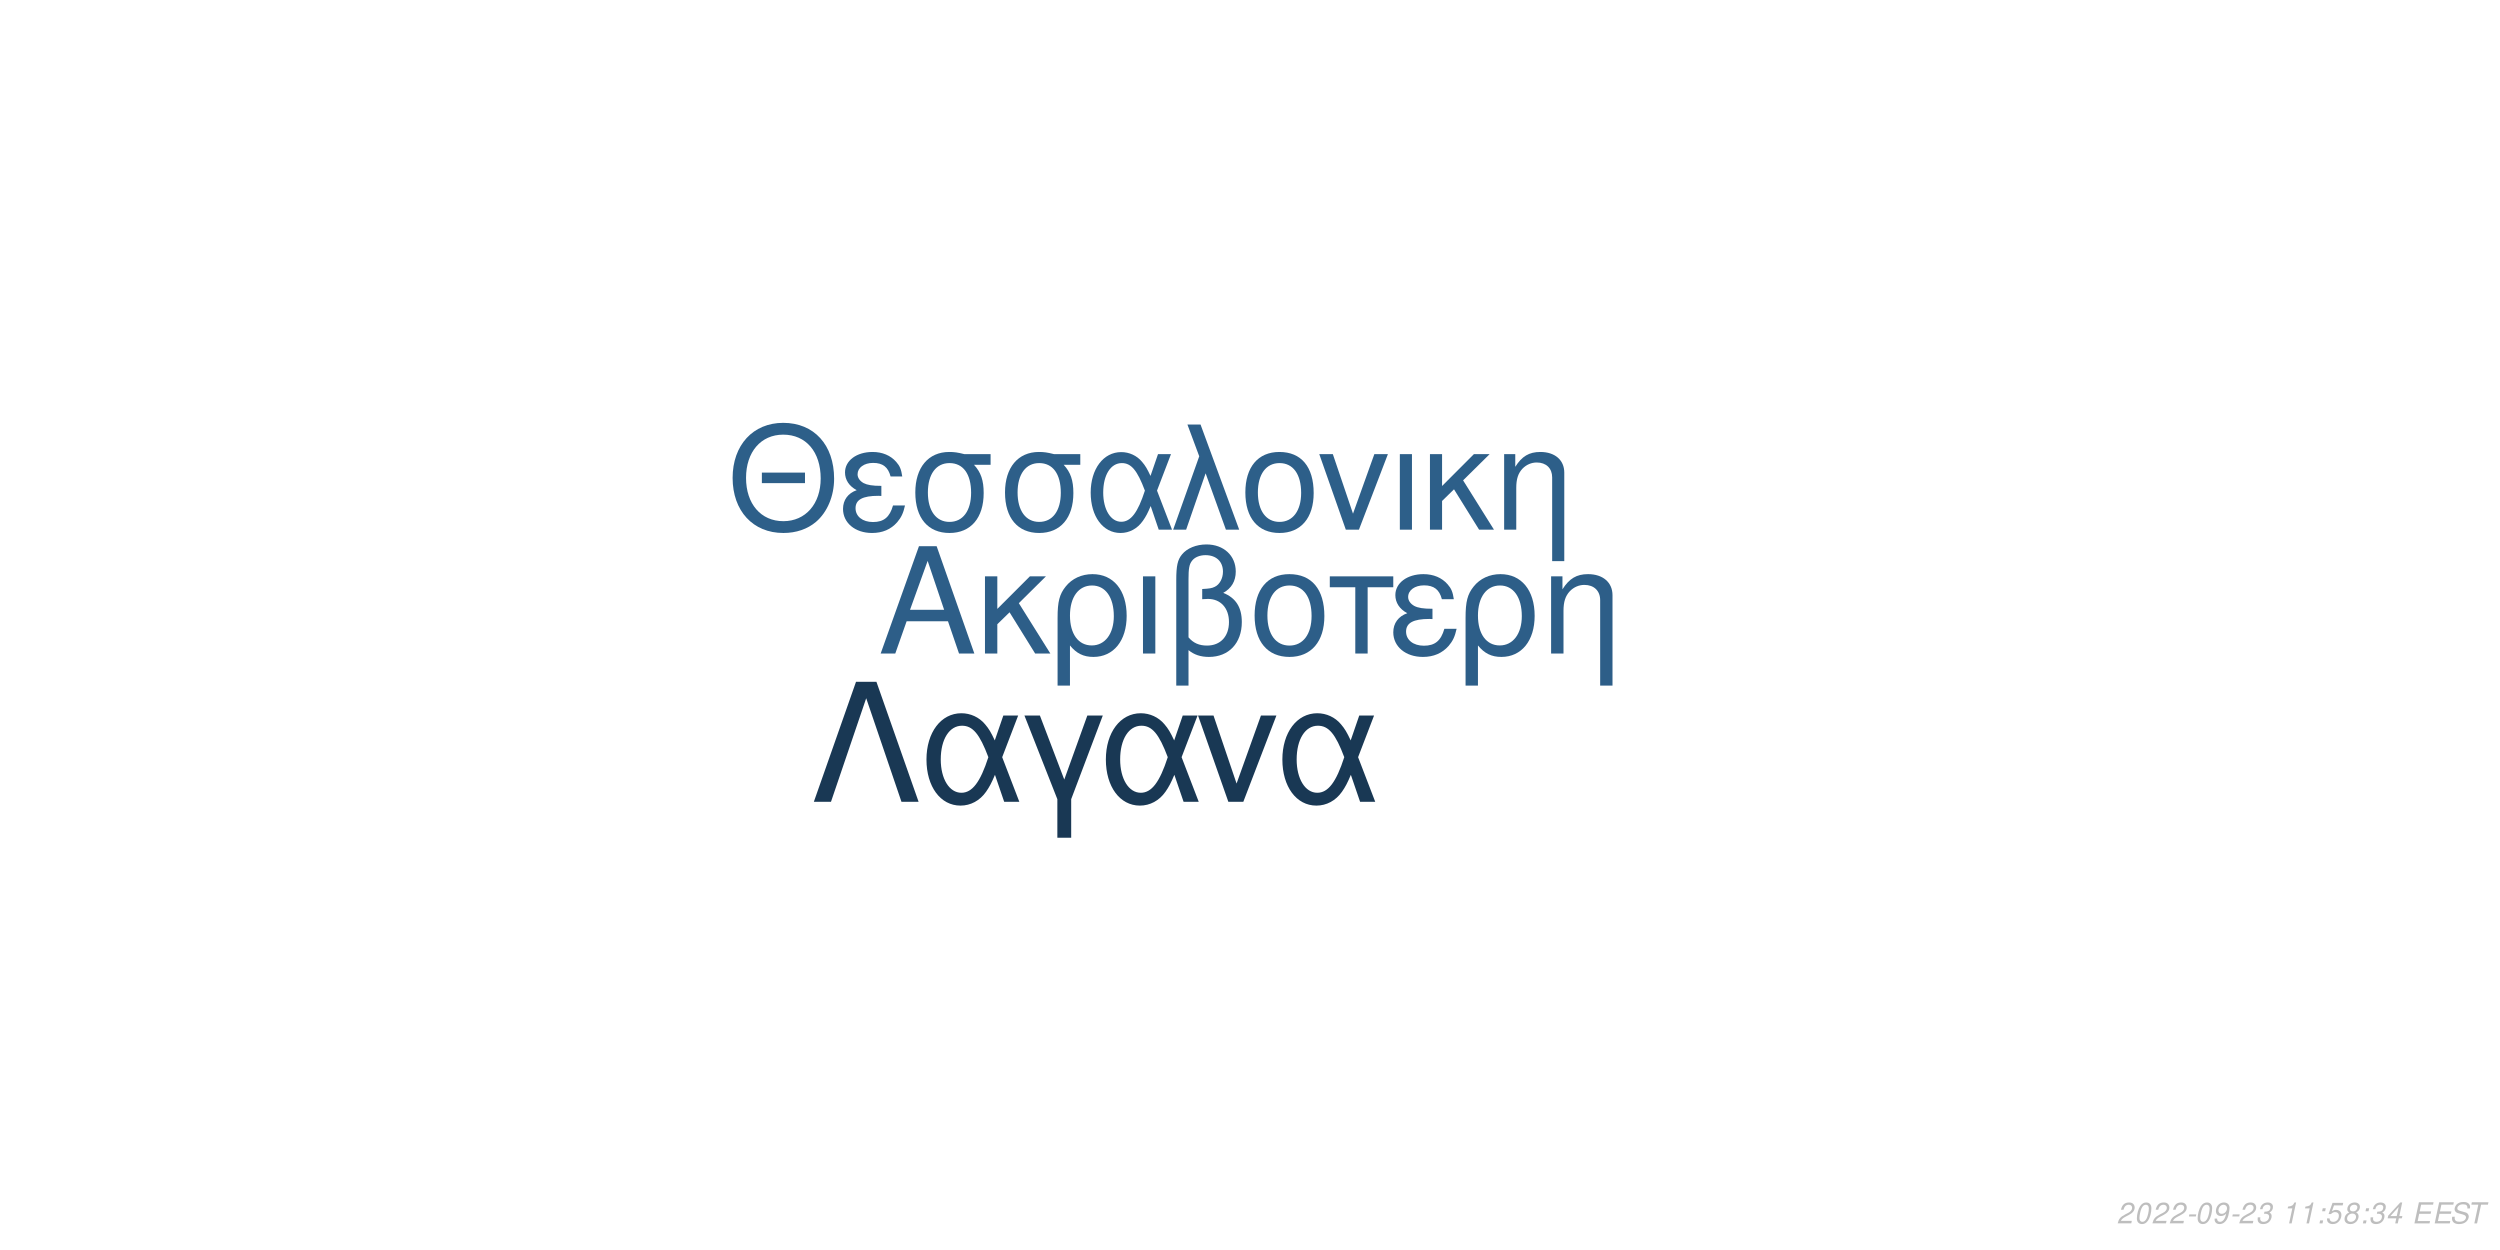
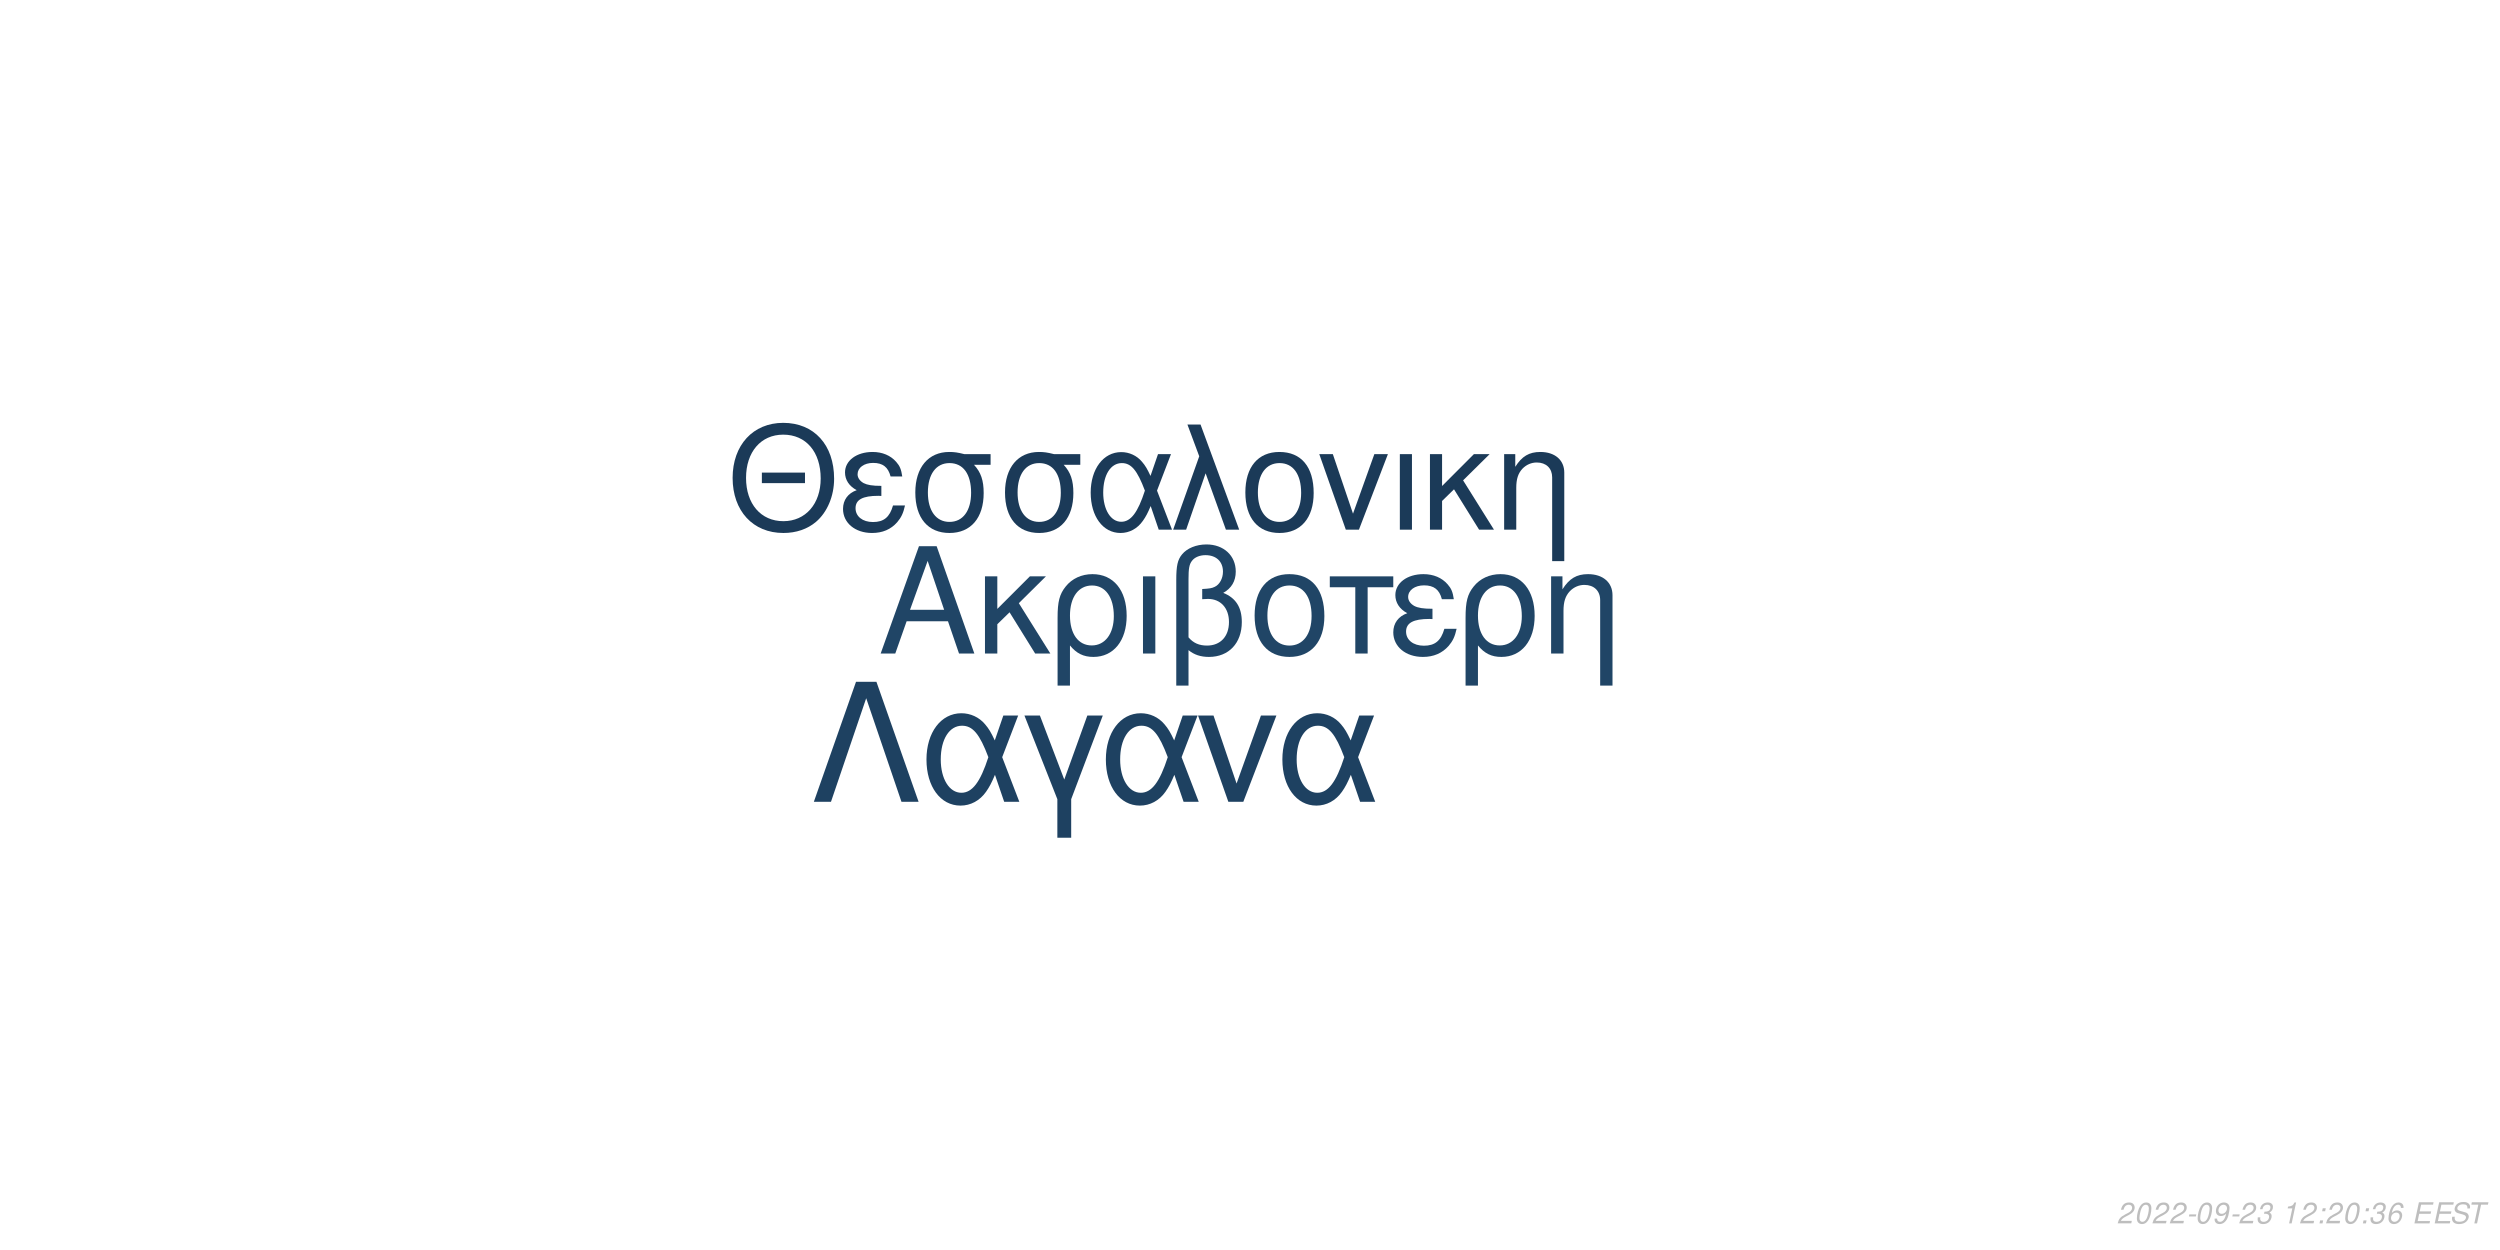
<svg xmlns="http://www.w3.org/2000/svg" xmlns:xlink="http://www.w3.org/1999/xlink" width="864pt" height="432pt" viewBox="0 0 864 432" version="1.1">
  <defs>
    <g>
      <symbol overflow="visible" id="glyph0-0">
        <path style="stroke:none;" d="" />
      </symbol>
      <symbol overflow="visible" id="glyph0-1">
        <path style="stroke:none;" d="M 24.125 -11.141 L 27.938 0 L 33.234 0 L 20.203 -37.094 L 14.094 -37.094 L 0.859 0 L 5.906 0 L 9.828 -11.141 Z M 22.797 -15.109 L 11 -15.109 L 17.094 -32.016 Z M 22.797 -15.109 " />
      </symbol>
      <symbol overflow="visible" id="glyph0-2">
        <path style="stroke:none;" d="M 7.172 -15.422 L 7.172 -26.672 L 2.906 -26.672 L 2.906 0 L 7.172 0 L 7.172 -10.125 L 11.406 -14.25 L 20.25 0 L 25.5 0 L 14.609 -17.406 L 23.969 -26.672 L 18.422 -26.672 Z M 7.172 -15.422 " />
      </symbol>
      <symbol overflow="visible" id="glyph0-3">
        <path style="stroke:none;" d="M 3 11.094 L 7.281 11.094 L 7.281 -2.797 C 9.516 -0.047 11.953 1.172 15.375 1.172 C 22.344 1.172 26.875 -4.422 26.875 -13.031 C 26.875 -21.891 22.297 -27.438 15.062 -27.438 C 11.297 -27.438 7.984 -25.906 5.797 -23.156 C 3.672 -20.516 3 -17.969 3 -12.359 Z M 14.906 -23.516 C 19.547 -23.516 22.438 -19.438 22.438 -12.922 C 22.438 -6.812 19.391 -2.797 14.812 -2.797 C 10.172 -2.797 7.281 -6.766 7.281 -13.125 C 7.281 -19.484 10.234 -23.516 14.906 -23.516 Z M 14.906 -23.516 " />
      </symbol>
      <symbol overflow="visible" id="glyph0-4">
        <path style="stroke:none;" d="M 3.516 0 L 7.781 0 L 7.781 -26.672 L 3.516 -26.672 Z M 3.516 0 " />
      </symbol>
      <symbol overflow="visible" id="glyph0-5">
        <path style="stroke:none;" d="M 4.016 11.094 L 8.25 11.094 L 8.25 -1.172 C 10.172 0.406 12.422 1.172 15.312 1.172 C 22.188 1.172 26.672 -3.609 26.672 -10.891 C 26.672 -15.984 24.578 -19.234 20.25 -20.969 C 23.109 -22.547 24.578 -25.031 24.578 -28.344 C 24.578 -33.844 20.406 -37.703 14.453 -37.703 C 10.938 -37.703 7.734 -36.391 6 -34.25 C 4.484 -32.422 4.016 -30.328 4.016 -25.391 Z M 8.25 -25.656 C 8.25 -29.359 8.5 -30.844 9.469 -32.062 C 10.375 -33.281 12.156 -34 14.094 -34 C 17.812 -34 20.156 -31.812 20.156 -28.297 C 20.156 -25.953 18.984 -23.812 17.297 -23.047 C 16.281 -22.547 15.469 -22.438 12.984 -22.297 L 12.984 -18.781 C 13.734 -18.828 14.344 -18.875 14.969 -18.875 C 19.344 -18.875 22.234 -15.719 22.234 -10.891 C 22.234 -5.906 19.281 -2.75 14.656 -2.75 C 11.953 -2.75 9.922 -3.609 8.25 -5.594 Z M 8.25 -25.656 " />
      </symbol>
      <symbol overflow="visible" id="glyph0-6">
        <path style="stroke:none;" d="M 14.094 -27.438 C 6.562 -27.438 2.094 -22.094 2.094 -13.125 C 2.094 -4.125 6.562 1.172 14.141 1.172 C 21.672 1.172 26.203 -4.172 26.203 -12.922 C 26.203 -22.188 21.828 -27.438 14.094 -27.438 Z M 14.141 -23.516 C 18.938 -23.516 21.781 -19.594 21.781 -12.984 C 21.781 -6.672 18.828 -2.75 14.141 -2.75 C 9.422 -2.75 6.516 -6.672 6.516 -13.125 C 6.516 -19.594 9.422 -23.516 14.141 -23.516 Z M 14.141 -23.516 " />
      </symbol>
      <symbol overflow="visible" id="glyph0-7">
        <path style="stroke:none;" d="M 7.891 0 L 12.156 0 L 12.156 -22.906 L 21.016 -22.906 L 21.016 -26.672 L -0.922 -26.672 L -0.922 -22.906 L 7.891 -22.906 Z M 7.891 0 " />
      </symbol>
      <symbol overflow="visible" id="glyph0-8">
        <path style="stroke:none;" d="M 14.562 -15.469 C 11.344 -15.469 9.562 -15.781 8.297 -16.438 C 6.922 -17.203 6.156 -18.328 6.156 -19.547 C 6.156 -21.891 8.453 -23.562 11.656 -23.562 C 15.062 -23.562 16.953 -22.094 17.812 -18.781 L 21.938 -18.781 C 21.578 -21.266 21.062 -22.5 19.797 -23.922 C 17.812 -26.203 14.906 -27.438 11.453 -27.438 C 5.797 -27.438 1.734 -24.375 1.734 -20.203 C 1.734 -17.609 3.156 -15.375 5.859 -13.938 C 2.797 -12.875 1.016 -10.484 1.016 -7.328 C 1.016 -2.391 5.297 1.172 11.25 1.172 C 14.969 1.172 17.906 -0.109 20.156 -2.641 C 21.578 -4.328 22.297 -5.797 22.906 -8.547 L 18.672 -8.547 C 17.5 -4.422 15.422 -2.703 11.609 -2.703 C 7.938 -2.703 5.438 -4.688 5.438 -7.578 C 5.438 -10.578 7.938 -11.953 13.484 -11.953 C 13.641 -11.953 14.094 -11.953 14.562 -11.906 Z M 14.562 -15.469 " />
      </symbol>
      <symbol overflow="visible" id="glyph0-9">
        <path style="stroke:none;" d="M 3.562 -26.672 L 3.562 0 L 7.844 0 L 7.844 -14.703 C 7.844 -17.906 8.5 -19.891 10.031 -21.531 C 11.406 -22.953 13.188 -23.719 15.062 -23.719 C 18.375 -23.719 20.516 -21.672 20.516 -18.469 L 20.516 11.094 L 24.781 11.094 L 24.781 -20.156 C 24.781 -24.578 21.469 -27.438 16.328 -27.438 C 12.359 -27.438 9.828 -25.906 7.484 -22.188 L 7.484 -26.672 Z M 3.562 -26.672 " />
      </symbol>
      <symbol overflow="visible" id="glyph1-0">
        <path style="stroke:none;" d="" />
      </symbol>
      <symbol overflow="visible" id="glyph1-1">
        <path style="stroke:none;" d="M 26.859 -19.734 L 11.953 -19.734 L 11.953 -16.094 L 26.859 -16.094 Z M 19.328 -36.922 C 8.922 -36.922 1.844 -29.25 1.844 -17.891 C 1.844 -6.484 8.875 1.141 19.391 1.141 C 23.812 1.141 27.703 -0.203 30.641 -2.688 C 34.578 -6.031 36.922 -11.656 36.922 -17.594 C 36.922 -29.297 30 -36.922 19.328 -36.922 Z M 19.328 -32.844 C 27.203 -32.844 32.281 -26.906 32.281 -17.688 C 32.281 -8.922 27.062 -2.938 19.391 -2.938 C 11.609 -2.938 6.484 -8.922 6.484 -17.891 C 6.484 -26.859 11.609 -32.844 19.328 -32.844 Z M 19.328 -32.844 " />
      </symbol>
      <symbol overflow="visible" id="glyph1-2">
        <path style="stroke:none;" d="M 14.25 -15.141 C 11.109 -15.141 9.375 -15.453 8.125 -16.094 C 6.781 -16.844 6.031 -17.938 6.031 -19.141 C 6.031 -21.422 8.266 -23.078 11.406 -23.078 C 14.75 -23.078 16.594 -21.625 17.438 -18.391 L 21.469 -18.391 C 21.125 -20.828 20.625 -22.031 19.391 -23.422 C 17.438 -25.656 14.594 -26.859 11.219 -26.859 C 5.688 -26.859 1.688 -23.875 1.688 -19.781 C 1.688 -17.234 3.094 -15.047 5.734 -13.656 C 2.734 -12.609 1 -10.266 1 -7.172 C 1 -2.344 5.188 1.141 11.016 1.141 C 14.656 1.141 17.547 -0.094 19.734 -2.594 C 21.125 -4.234 21.828 -5.688 22.422 -8.375 L 18.281 -8.375 C 17.141 -4.328 15.094 -2.641 11.359 -2.641 C 7.766 -2.641 5.328 -4.578 5.328 -7.422 C 5.328 -10.359 7.766 -11.703 13.203 -11.703 C 13.359 -11.703 13.797 -11.703 14.25 -11.656 Z M 14.25 -15.141 " />
      </symbol>
      <symbol overflow="visible" id="glyph1-3">
        <path style="stroke:none;" d="M 29 -26.109 L 19.938 -26.109 C 17.594 -26.703 16.438 -26.859 14.703 -26.859 C 7.469 -26.859 2.984 -21.469 2.984 -12.859 C 2.984 -4.031 7.375 1.141 14.797 1.141 C 22.172 1.141 26.609 -4.078 26.609 -12.656 C 26.609 -17.047 25.656 -19.828 23.266 -22.422 L 29 -22.422 Z M 14.797 -23.016 C 19.531 -23.016 22.266 -19.234 22.266 -12.75 C 22.266 -6.531 19.438 -2.688 14.797 -2.688 C 10.172 -2.688 7.328 -6.531 7.328 -12.859 C 7.328 -19.188 10.172 -23.016 14.797 -23.016 Z M 14.797 -23.016 " />
      </symbol>
      <symbol overflow="visible" id="glyph1-4">
        <path style="stroke:none;" d="M 29.344 -26.109 L 24.859 -26.109 L 22.266 -18.578 C 21.125 -21.031 20.484 -22.125 19.328 -23.469 C 17.547 -25.609 14.906 -26.812 12.156 -26.812 C 5.984 -26.812 1.594 -20.984 1.594 -12.812 C 1.594 -4.578 5.828 1.141 11.906 1.141 C 14.953 1.141 17.734 -0.344 19.625 -3.047 C 20.672 -4.531 21.281 -5.688 22.328 -8.172 L 25.109 0 L 29.703 0 L 24.516 -13.5 Z M 20.328 -13.5 C 17.891 -5.922 15.453 -2.734 12.156 -2.734 C 8.516 -2.734 5.922 -6.922 5.922 -12.812 C 5.922 -18.938 8.516 -23.016 12.359 -23.016 C 15.594 -23.016 17.688 -20.531 20.328 -13.5 Z M 20.328 -13.5 " />
      </symbol>
      <symbol overflow="visible" id="glyph1-5">
        <path style="stroke:none;" d="M 1.094 0 L 5.578 0 L 12.312 -19.484 L 19.328 0 L 23.922 0 L 10.562 -36.328 L 6.031 -36.328 L 10.109 -25.359 Z M 1.094 0 " />
      </symbol>
      <symbol overflow="visible" id="glyph1-6">
        <path style="stroke:none;" d="M 13.797 -26.859 C 6.422 -26.859 2.047 -21.625 2.047 -12.859 C 2.047 -4.031 6.422 1.141 13.859 1.141 C 21.234 1.141 25.656 -4.078 25.656 -12.656 C 25.656 -21.719 21.375 -26.859 13.797 -26.859 Z M 13.859 -23.016 C 18.531 -23.016 21.328 -19.188 21.328 -12.703 C 21.328 -6.531 18.438 -2.688 13.859 -2.688 C 9.219 -2.688 6.375 -6.531 6.375 -12.859 C 6.375 -19.188 9.219 -23.016 13.859 -23.016 Z M 13.859 -23.016 " />
      </symbol>
      <symbol overflow="visible" id="glyph1-7">
        <path style="stroke:none;" d="M 14.297 0 L 24.312 -26.109 L 19.625 -26.109 L 12.25 -5.531 L 5.281 -26.109 L 0.594 -26.109 L 9.766 0 Z M 14.297 0 " />
      </symbol>
      <symbol overflow="visible" id="glyph1-8">
        <path style="stroke:none;" d="M 3.438 0 L 7.625 0 L 7.625 -26.109 L 3.438 -26.109 Z M 3.438 0 " />
      </symbol>
      <symbol overflow="visible" id="glyph1-9">
        <path style="stroke:none;" d="M 7.031 -15.094 L 7.031 -26.109 L 2.844 -26.109 L 2.844 0 L 7.031 0 L 7.031 -9.922 L 11.156 -13.953 L 19.828 0 L 24.969 0 L 14.297 -17.047 L 23.469 -26.109 L 18.031 -26.109 Z M 7.031 -15.094 " />
      </symbol>
      <symbol overflow="visible" id="glyph1-10">
        <path style="stroke:none;" d="M 3.484 -26.109 L 3.484 0 L 7.672 0 L 7.672 -14.406 C 7.672 -17.547 8.328 -19.484 9.812 -21.078 C 11.156 -22.469 12.906 -23.219 14.75 -23.219 C 17.984 -23.219 20.078 -21.234 20.078 -18.094 L 20.078 10.859 L 24.266 10.859 L 24.266 -19.734 C 24.266 -24.062 21.031 -26.859 16 -26.859 C 12.109 -26.859 9.609 -25.359 7.328 -21.719 L 7.328 -26.109 Z M 3.484 -26.109 " />
      </symbol>
      <symbol overflow="visible" id="glyph2-0">
        <path style="stroke:none;" d="" />
      </symbol>
      <symbol overflow="visible" id="glyph2-1">
        <path style="stroke:none;" d="M 22.531 -41.484 L 15.484 -41.484 L 0.906 0 L 6.828 0 L 19 -35.797 L 31.188 0 L 37.109 0 Z M 22.531 -41.484 " />
      </symbol>
      <symbol overflow="visible" id="glyph2-2">
        <path style="stroke:none;" d="M 33.516 -29.812 L 28.391 -29.812 L 25.438 -21.219 C 24.125 -24.016 23.391 -25.266 22.078 -26.797 C 20.031 -29.25 17.016 -30.609 13.891 -30.609 C 6.828 -30.609 1.828 -23.953 1.828 -14.625 C 1.828 -5.234 6.656 1.312 13.594 1.312 C 17.078 1.312 20.266 -0.391 22.422 -3.469 C 23.609 -5.172 24.297 -6.484 25.5 -9.328 L 28.688 0 L 33.922 0 L 28 -15.422 Z M 23.219 -15.422 C 20.422 -6.766 17.641 -3.125 13.891 -3.125 C 9.734 -3.125 6.766 -7.906 6.766 -14.625 C 6.766 -21.625 9.734 -26.297 14.109 -26.297 C 17.812 -26.297 20.203 -23.453 23.219 -15.422 Z M 23.219 -15.422 " />
      </symbol>
      <symbol overflow="visible" id="glyph2-3">
        <path style="stroke:none;" d="M 12.062 12.406 L 16.844 12.406 L 16.844 -0.906 L 27.766 -29.812 L 22.422 -29.812 L 14.453 -7.688 L 6.031 -29.812 L 0.688 -29.812 L 12.062 -0.906 Z M 12.062 12.406 " />
      </symbol>
      <symbol overflow="visible" id="glyph2-4">
        <path style="stroke:none;" d="M 16.328 0 L 27.766 -29.812 L 22.422 -29.812 L 14 -6.312 L 6.031 -29.812 L 0.688 -29.812 L 11.156 0 Z M 16.328 0 " />
      </symbol>
      <symbol overflow="visible" id="glyph3-0">
        <path style="stroke:none;" d="" />
      </symbol>
      <symbol overflow="visible" id="glyph3-1">
        <path style="stroke:none;" d="M 5.234 -0.875 L 1.469 -0.875 C 1.641 -1.375 2.203 -1.891 3.109 -2.344 L 4.234 -2.938 C 5.562 -3.625 6.219 -4.469 6.219 -5.484 C 6.219 -5.938 6.062 -6.359 5.797 -6.656 C 5.469 -7.047 4.984 -7.234 4.312 -7.234 C 2.766 -7.234 1.891 -6.453 1.484 -4.734 L 2.375 -4.734 C 2.484 -5.188 2.609 -5.484 2.797 -5.75 C 3.094 -6.203 3.609 -6.453 4.188 -6.453 C 4.891 -6.453 5.344 -6.031 5.344 -5.375 C 5.344 -4.703 4.859 -4.094 4.016 -3.656 L 2.984 -3.125 C 1.234 -2.188 0.797 -1.656 0.344 -0.016 L 5.047 -0.016 Z M 5.234 -0.875 " />
      </symbol>
      <symbol overflow="visible" id="glyph3-2">
        <path style="stroke:none;" d="M 4.203 -7.234 C 3.375 -7.234 2.688 -6.812 2.125 -5.984 C 1.484 -5.047 0.984 -3.188 0.984 -1.734 C 0.984 -1.109 1.172 -0.562 1.484 -0.266 C 1.797 0.047 2.281 0.234 2.766 0.234 C 3.625 0.234 4.281 -0.156 4.859 -1.016 C 5.516 -1.953 6 -3.797 6 -5.266 C 6 -6.5 5.328 -7.234 4.203 -7.234 Z M 4.094 -6.453 C 4.734 -6.453 5.125 -5.984 5.125 -5.156 C 5.125 -4.203 4.781 -2.625 4.406 -1.812 C 3.984 -0.938 3.516 -0.547 2.875 -0.547 C 2.25 -0.547 1.875 -1.031 1.875 -1.828 C 1.875 -2.797 2.203 -4.344 2.594 -5.203 C 2.984 -6.047 3.453 -6.453 4.094 -6.453 Z M 4.094 -6.453 " />
      </symbol>
      <symbol overflow="visible" id="glyph3-3">
        <path style="stroke:none;" d="M 3.516 -3.125 L 1.125 -3.125 L 0.969 -2.406 L 3.359 -2.406 Z M 3.516 -3.125 " />
      </symbol>
      <symbol overflow="visible" id="glyph3-4">
        <path style="stroke:none;" d="M 0.844 -1.656 C 0.844 -1.547 0.844 -1.438 0.844 -1.375 C 0.844 -0.406 1.531 0.234 2.578 0.234 C 3.203 0.234 3.766 0.016 4.297 -0.438 C 4.938 -1 5.312 -1.656 5.594 -2.719 C 5.844 -3.672 6.016 -4.766 6.016 -5.375 C 6.016 -5.844 5.844 -6.328 5.547 -6.656 C 5.203 -7.031 4.703 -7.234 4.062 -7.234 C 2.516 -7.234 1.297 -5.938 1.297 -4.266 C 1.297 -3.203 1.984 -2.547 3.047 -2.547 C 3.484 -2.547 3.953 -2.672 4.281 -2.891 C 4.406 -2.984 4.547 -3.078 4.828 -3.344 C 4.438 -1.484 3.703 -0.547 2.703 -0.547 C 2.109 -0.547 1.719 -0.938 1.719 -1.547 L 1.719 -1.656 Z M 3.953 -6.453 C 4.625 -6.453 5.141 -5.953 5.141 -5.281 C 5.141 -4.188 4.312 -3.312 3.297 -3.312 C 2.594 -3.312 2.172 -3.734 2.172 -4.453 C 2.172 -5.562 2.984 -6.453 3.953 -6.453 Z M 3.953 -6.453 " />
      </symbol>
      <symbol overflow="visible" id="glyph3-5">
        <path style="stroke:none;" d="M 2.922 -3.312 C 3.125 -3.344 3.234 -3.344 3.375 -3.344 C 4.203 -3.344 4.688 -3 4.688 -2.406 C 4.688 -1.312 3.906 -0.547 2.781 -0.547 C 2.047 -0.547 1.594 -0.938 1.594 -1.562 C 1.594 -1.719 1.609 -1.844 1.656 -2.094 L 0.766 -2.094 C 0.734 -1.797 0.719 -1.641 0.719 -1.469 C 0.719 -0.375 1.406 0.234 2.641 0.234 C 3.547 0.234 4.297 -0.078 4.812 -0.656 C 5.266 -1.156 5.562 -1.875 5.562 -2.547 C 5.562 -3.125 5.344 -3.453 4.797 -3.734 C 5.641 -4.234 6.016 -4.844 6.016 -5.734 C 6.016 -6.656 5.312 -7.234 4.203 -7.234 C 3.375 -7.234 2.672 -6.938 2.188 -6.375 C 1.891 -6.031 1.703 -5.641 1.516 -4.906 L 2.391 -4.906 C 2.5 -5.359 2.594 -5.594 2.734 -5.812 C 3.047 -6.234 3.516 -6.453 4.078 -6.453 C 4.734 -6.453 5.141 -6.125 5.141 -5.578 C 5.141 -5.188 5.016 -4.797 4.797 -4.547 C 4.516 -4.234 4 -4.062 3.266 -4.062 L 3.078 -4.062 Z M 2.922 -3.312 " />
      </symbol>
      <symbol overflow="visible" id="glyph3-6">
        <path style="stroke:none;" d="" />
      </symbol>
      <symbol overflow="visible" id="glyph3-7">
        <path style="stroke:none;" d="M 3.703 -5.188 L 2.594 0 L 3.469 0 L 5.016 -7.234 L 4.438 -7.234 C 3.906 -6.156 3.688 -6.016 2.234 -5.812 L 2.109 -5.188 Z M 3.703 -5.188 " />
      </symbol>
      <symbol overflow="visible" id="glyph3-8">
        <path style="stroke:none;" d="M 2.359 -1.031 L 1.312 -1.031 L 1.094 0 L 2.141 0 Z M 3.266 -5.234 L 2.219 -5.234 L 2 -4.203 L 3.047 -4.203 Z M 3.266 -5.234 " />
      </symbol>
      <symbol overflow="visible" id="glyph3-9">
-         <path style="stroke:none;" d="M 6.297 -7.094 L 2.594 -7.094 L 1.234 -3.234 L 2.047 -3.234 C 2.656 -3.766 2.938 -3.906 3.531 -3.906 C 4.328 -3.906 4.797 -3.453 4.797 -2.688 C 4.797 -1.438 3.969 -0.547 2.828 -0.547 C 2.031 -0.547 1.609 -0.938 1.578 -1.734 L 0.703 -1.734 L 0.703 -1.516 C 0.703 -0.938 0.844 -0.547 1.188 -0.266 C 1.562 0.062 2.078 0.234 2.703 0.234 C 3.656 0.234 4.391 -0.156 4.984 -0.922 C 5.422 -1.5 5.672 -2.234 5.672 -2.953 C 5.672 -4 4.938 -4.672 3.812 -4.672 C 3.328 -4.672 2.906 -4.547 2.406 -4.234 L 3.109 -6.219 L 6.109 -6.219 Z M 6.297 -7.094 " />
+         <path style="stroke:none;" d="M 6.125 -5.344 L 6.141 -5.625 C 6.141 -6.609 5.453 -7.234 4.391 -7.234 C 3.438 -7.234 2.641 -6.719 2.016 -5.703 C 1.422 -4.781 0.938 -2.953 0.938 -1.688 C 0.938 -0.516 1.688 0.234 2.859 0.234 C 3.703 0.234 4.438 -0.156 5 -0.875 C 5.406 -1.422 5.672 -2.156 5.672 -2.766 C 5.672 -3.812 4.969 -4.5 3.906 -4.5 C 3.234 -4.5 2.672 -4.234 2.094 -3.625 C 2.406 -5.375 3.234 -6.453 4.25 -6.453 C 4.703 -6.453 5.062 -6.234 5.172 -5.844 C 5.203 -5.719 5.234 -5.578 5.25 -5.344 Z M 3.656 -3.734 C 4.344 -3.734 4.797 -3.281 4.797 -2.625 C 4.797 -1.469 3.984 -0.547 2.984 -0.547 C 2.297 -0.547 1.812 -1.047 1.812 -1.766 C 1.812 -2.859 2.625 -3.734 3.656 -3.734 Z M 3.656 -3.734 " />
      </symbol>
      <symbol overflow="visible" id="glyph3-10">
-         <path style="stroke:none;" d="M 4.766 -3.797 C 5.078 -3.969 5.234 -4.078 5.438 -4.234 C 5.812 -4.594 6.062 -5.172 6.062 -5.734 C 6.062 -6.625 5.344 -7.234 4.266 -7.234 C 2.812 -7.234 1.703 -6.219 1.703 -4.875 C 1.703 -4.406 1.875 -4.125 2.359 -3.812 C 1.297 -3.312 0.75 -2.516 0.75 -1.469 C 0.75 -0.438 1.547 0.234 2.812 0.234 C 3.656 0.234 4.359 -0.094 4.938 -0.734 C 5.359 -1.234 5.609 -1.859 5.609 -2.438 C 5.609 -3.047 5.312 -3.516 4.766 -3.797 Z M 4.109 -6.453 C 4.797 -6.453 5.188 -6.125 5.188 -5.578 C 5.188 -5.266 5.062 -4.922 4.859 -4.672 C 4.562 -4.312 4.188 -4.156 3.656 -4.156 C 2.984 -4.156 2.594 -4.453 2.594 -4.984 C 2.594 -5.859 3.203 -6.453 4.109 -6.453 Z M 3.453 -3.406 C 4.234 -3.406 4.734 -2.984 4.734 -2.312 C 4.734 -1.312 3.922 -0.547 2.875 -0.547 C 2.125 -0.547 1.625 -0.969 1.625 -1.625 C 1.625 -2.609 2.438 -3.406 3.453 -3.406 Z M 3.453 -3.406 " />
+         <path style="stroke:none;" d="M 2.547 -3.312 L 6.5 -3.312 L 6.688 -4.141 L 2.719 -4.141 L 3.219 -6.469 L 7.344 -6.469 L 7.516 -7.297 L 2.453 -7.297 L 0.906 0 L 6.125 0 L 6.297 -0.812 L 2.016 -0.812 Z M 2.547 -3.312 " />
      </symbol>
      <symbol overflow="visible" id="glyph3-11">
-         <path style="stroke:none;" d="M 3.625 -1.75 L 3.266 0 L 4.141 0 L 4.516 -1.75 L 5.562 -1.75 L 5.734 -2.531 L 4.688 -2.531 L 5.688 -7.234 L 5.016 -7.234 L 0.844 -2.672 L 0.641 -1.75 Z M 3.797 -2.531 L 1.594 -2.531 L 4.469 -5.703 Z M 3.797 -2.531 " />
+         <path style="stroke:none;" d="M 7.062 -5.156 C 7.125 -5.438 7.141 -5.562 7.141 -5.703 C 7.141 -6.156 6.938 -6.594 6.594 -6.891 C 6.188 -7.25 5.656 -7.406 4.875 -7.406 C 3.844 -7.406 3.047 -7.125 2.5 -6.562 C 2.094 -6.141 1.781 -5.438 1.781 -4.922 C 1.781 -4.297 2.219 -3.766 2.891 -3.562 L 4.594 -3.094 C 5.406 -2.859 5.734 -2.578 5.734 -2.094 C 5.734 -1.781 5.547 -1.406 5.266 -1.141 C 4.844 -0.766 4.266 -0.578 3.453 -0.578 C 2.328 -0.578 1.812 -0.984 1.812 -1.906 C 1.812 -2.047 1.812 -2.125 1.844 -2.312 L 0.984 -2.312 C 0.906 -2.062 0.891 -1.906 0.891 -1.688 C 0.891 -0.484 1.797 0.234 3.297 0.234 C 4.359 0.234 5.234 -0.062 5.812 -0.609 C 6.344 -1.078 6.688 -1.797 6.688 -2.375 C 6.688 -2.641 6.609 -2.906 6.453 -3.156 C 6.234 -3.5 5.938 -3.703 5.469 -3.828 L 3.75 -4.312 C 2.984 -4.547 2.734 -4.734 2.734 -5.188 C 2.734 -5.547 2.875 -5.844 3.188 -6.109 C 3.547 -6.438 4.031 -6.594 4.703 -6.594 C 5.266 -6.594 5.688 -6.484 5.906 -6.297 C 6.094 -6.125 6.219 -5.797 6.219 -5.516 C 6.219 -5.422 6.203 -5.344 6.188 -5.156 Z M 7.062 -5.156 " />
      </symbol>
      <symbol overflow="visible" id="glyph3-12">
-         <path style="stroke:none;" d="M 2.547 -3.312 L 6.5 -3.312 L 6.688 -4.141 L 2.719 -4.141 L 3.219 -6.469 L 7.344 -6.469 L 7.516 -7.297 L 2.453 -7.297 L 0.906 0 L 6.125 0 L 6.297 -0.812 L 2.016 -0.812 Z M 2.547 -3.312 " />
-       </symbol>
-       <symbol overflow="visible" id="glyph3-13">
-         <path style="stroke:none;" d="M 7.062 -5.156 C 7.125 -5.438 7.141 -5.562 7.141 -5.703 C 7.141 -6.156 6.938 -6.594 6.594 -6.891 C 6.188 -7.25 5.656 -7.406 4.875 -7.406 C 3.844 -7.406 3.047 -7.125 2.5 -6.562 C 2.094 -6.141 1.781 -5.438 1.781 -4.922 C 1.781 -4.297 2.219 -3.766 2.891 -3.562 L 4.594 -3.094 C 5.406 -2.859 5.734 -2.578 5.734 -2.094 C 5.734 -1.781 5.547 -1.406 5.266 -1.141 C 4.844 -0.766 4.266 -0.578 3.453 -0.578 C 2.328 -0.578 1.812 -0.984 1.812 -1.906 C 1.812 -2.047 1.812 -2.125 1.844 -2.312 L 0.984 -2.312 C 0.906 -2.062 0.891 -1.906 0.891 -1.688 C 0.891 -0.484 1.797 0.234 3.297 0.234 C 4.359 0.234 5.234 -0.062 5.812 -0.609 C 6.344 -1.078 6.688 -1.797 6.688 -2.375 C 6.688 -2.641 6.609 -2.906 6.453 -3.156 C 6.234 -3.5 5.938 -3.703 5.469 -3.828 L 3.75 -4.312 C 2.984 -4.547 2.734 -4.734 2.734 -5.188 C 2.734 -5.547 2.875 -5.844 3.188 -6.109 C 3.547 -6.438 4.031 -6.594 4.703 -6.594 C 5.266 -6.594 5.688 -6.484 5.906 -6.297 C 6.094 -6.125 6.219 -5.797 6.219 -5.516 C 6.219 -5.422 6.203 -5.344 6.188 -5.156 Z M 7.062 -5.156 " />
-       </symbol>
-       <symbol overflow="visible" id="glyph3-14">
        <path style="stroke:none;" d="M 4.938 -6.469 L 7.312 -6.469 L 7.484 -7.297 L 1.75 -7.297 L 1.578 -6.469 L 3.984 -6.469 L 2.609 0 L 3.547 0 Z M 4.938 -6.469 " />
      </symbol>
    </g>
  </defs>
  <g id="surface1">
    <rect x="0" y="0" width="864" height="432" style="fill:rgb(100%,100%,100%);fill-opacity:1;stroke:none;" />
-     <g style="fill:rgb(17.647%,36.863%,53.333%);fill-opacity:1;">
+     <g style="fill:rgb(12.549%,27.059%,40%);fill-opacity:1;">
      <use xlink:href="#glyph0-1" x="303.5" y="225.861" />
      <use xlink:href="#glyph0-2" x="337.5" y="225.861" />
      <use xlink:href="#glyph0-3" x="362.5" y="225.861" />
      <use xlink:href="#glyph0-4" x="391.5" y="225.861" />
      <use xlink:href="#glyph0-5" x="402.5" y="225.861" />
      <use xlink:href="#glyph0-6" x="431.5" y="225.861" />
      <use xlink:href="#glyph0-7" x="460.5" y="225.861" />
      <use xlink:href="#glyph0-8" x="480.5" y="225.861" />
      <use xlink:href="#glyph0-3" x="503.5" y="225.861" />
      <use xlink:href="#glyph0-9" x="532.5" y="225.861" />
    </g>
-     <g style="fill:rgb(17.647%,37.255%,53.725%);fill-opacity:1;">
+     <g style="fill:rgb(10.588%,22.745%,34.51%);fill-opacity:1;">
      <use xlink:href="#glyph1-1" x="251.348" y="183.058" />
      <use xlink:href="#glyph1-2" x="290.348" y="183.058" />
      <use xlink:href="#glyph1-3" x="313.348" y="183.058" />
      <use xlink:href="#glyph1-3" x="344.348" y="183.058" />
      <use xlink:href="#glyph1-4" x="375.348" y="183.058" />
      <use xlink:href="#glyph1-5" x="404.348" y="183.058" />
      <use xlink:href="#glyph1-6" x="428.348" y="183.058" />
      <use xlink:href="#glyph1-7" x="455.348" y="183.058" />
      <use xlink:href="#glyph1-8" x="480.348" y="183.058" />
      <use xlink:href="#glyph1-9" x="491.348" y="183.058" />
      <use xlink:href="#glyph1-10" x="516.348" y="183.058" />
    </g>
-     <g style="fill:rgb(9.804%,21.961%,32.941%);fill-opacity:1;">
+     <g style="fill:rgb(11.765%,25.49%,38.039%);fill-opacity:1;">
      <use xlink:href="#glyph2-1" x="280.359" y="277.105" />
      <use xlink:href="#glyph2-2" x="318.359" y="277.105" />
      <use xlink:href="#glyph2-3" x="353.359" y="277.105" />
      <use xlink:href="#glyph2-2" x="380.359" y="277.105" />
      <use xlink:href="#glyph2-4" x="413.359" y="277.105" />
      <use xlink:href="#glyph2-2" x="441.359" y="277.105" />
    </g>
    <g style="fill:rgb(74.51%,74.51%,74.51%);fill-opacity:1;">
      <use xlink:href="#glyph3-1" x="731.52" y="422.81" />
      <use xlink:href="#glyph3-2" x="737.52" y="422.81" />
      <use xlink:href="#glyph3-1" x="743.52" y="422.81" />
      <use xlink:href="#glyph3-1" x="749.52" y="422.81" />
      <use xlink:href="#glyph3-3" x="755.52" y="422.81" />
      <use xlink:href="#glyph3-2" x="758.52" y="422.81" />
      <use xlink:href="#glyph3-4" x="764.52" y="422.81" />
      <use xlink:href="#glyph3-3" x="770.52" y="422.81" />
      <use xlink:href="#glyph3-1" x="773.52" y="422.81" />
      <use xlink:href="#glyph3-5" x="779.52" y="422.81" />
      <use xlink:href="#glyph3-6" x="785.52" y="422.81" />
      <use xlink:href="#glyph3-7" x="788.52" y="422.81" />
-       <use xlink:href="#glyph3-7" x="794.52" y="422.81" />
+       <use xlink:href="#glyph3-1" x="794.52" y="422.81" />
      <use xlink:href="#glyph3-8" x="800.52" y="422.81" />
-       <use xlink:href="#glyph3-9" x="803.52" y="422.81" />
-       <use xlink:href="#glyph3-10" x="809.52" y="422.81" />
+       <use xlink:href="#glyph3-1" x="803.52" y="422.81" />
+       <use xlink:href="#glyph3-2" x="809.52" y="422.81" />
      <use xlink:href="#glyph3-8" x="815.52" y="422.81" />
      <use xlink:href="#glyph3-5" x="818.52" y="422.81" />
-       <use xlink:href="#glyph3-11" x="824.52" y="422.81" />
+       <use xlink:href="#glyph3-9" x="824.52" y="422.81" />
      <use xlink:href="#glyph3-6" x="830.52" y="422.81" />
-       <use xlink:href="#glyph3-12" x="833.52" y="422.81" />
-       <use xlink:href="#glyph3-12" x="840.52" y="422.81" />
-       <use xlink:href="#glyph3-13" x="846.52" y="422.81" />
-       <use xlink:href="#glyph3-14" x="852.52" y="422.81" />
+       <use xlink:href="#glyph3-10" x="833.52" y="422.81" />
+       <use xlink:href="#glyph3-10" x="840.52" y="422.81" />
+       <use xlink:href="#glyph3-11" x="846.52" y="422.81" />
+       <use xlink:href="#glyph3-12" x="852.52" y="422.81" />
    </g>
  </g>
</svg>
